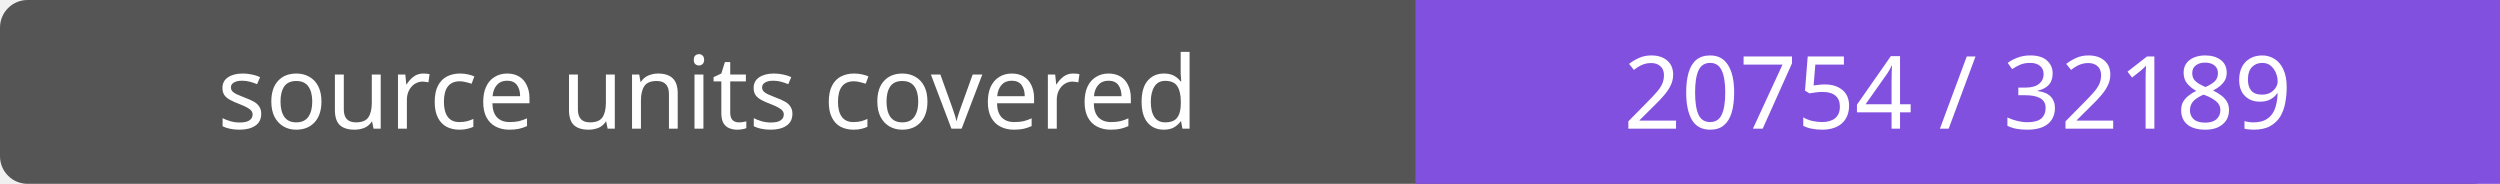
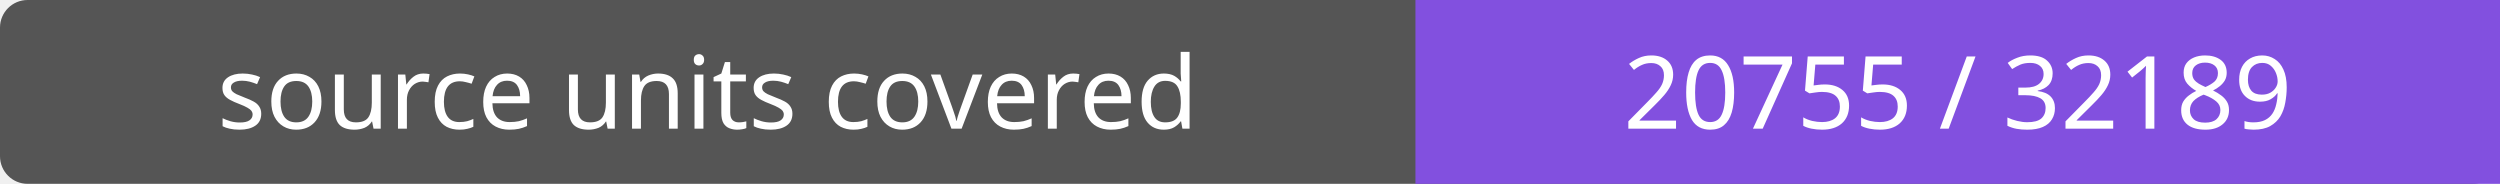
- <svg xmlns="http://www.w3.org/2000/svg" width="272" height="20" role="img" aria-label="source units covered: 20754 / 32189">
+ <svg xmlns="http://www.w3.org/2000/svg" width="272" height="20" role="img" aria-label="source units covered: 20755 / 32189">
  <rect width="272" height="20" rx="3" fill="#555" />
  <path fill="#8250df" d="M154 0h118v20H154z" />
  <g fill="#fff" text-anchor="middle" font-family="Verdana,sans-serif" font-size="11">
    <text x="77.0" y="14">source units covered</text>
-     <text x="213.0" y="14">20754 / 32189</text>
+     <text x="213.0" y="14">20755 / 32189</text>
  </g>
</svg>
